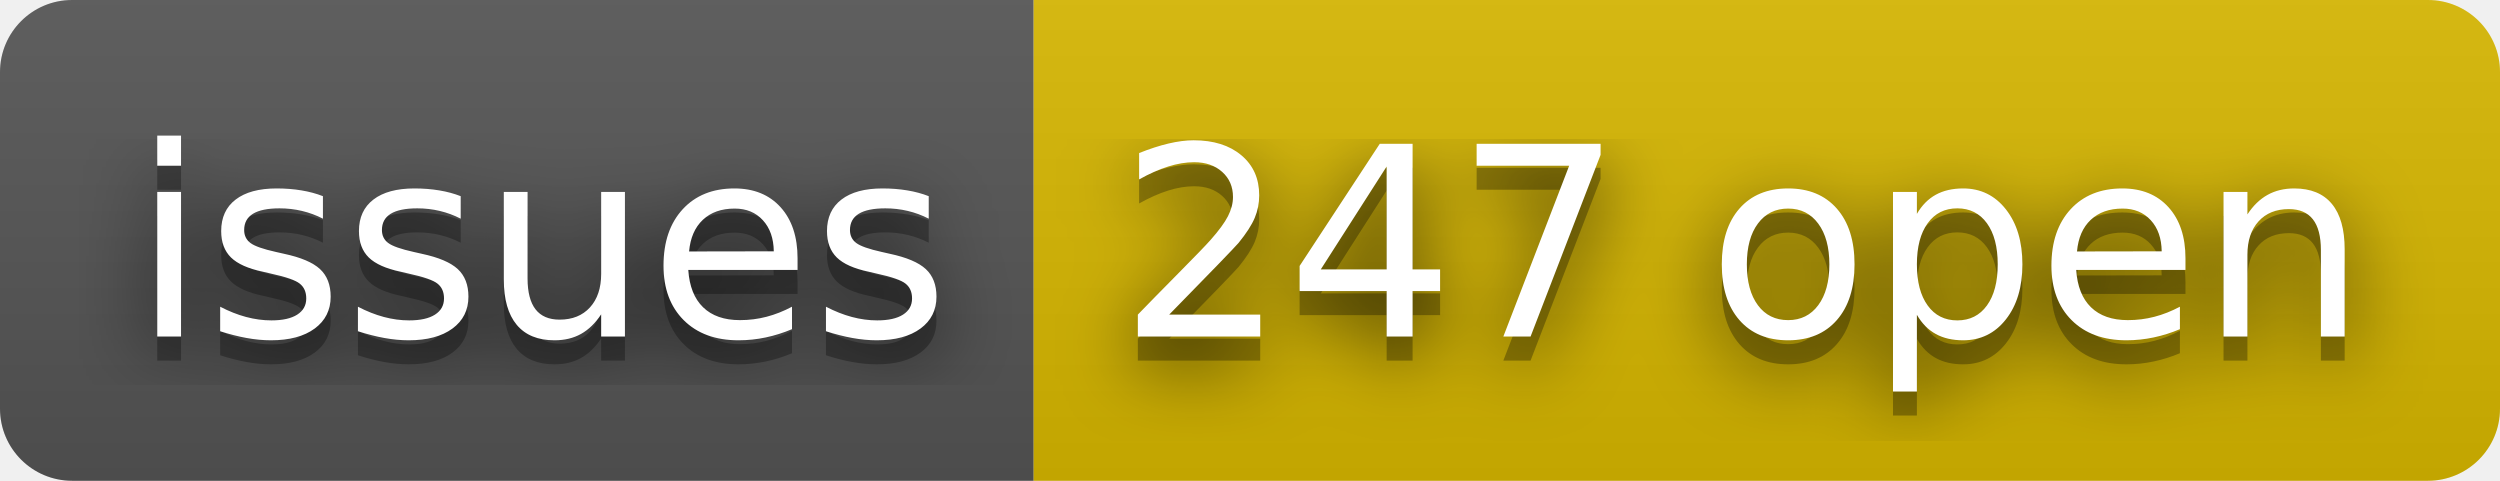
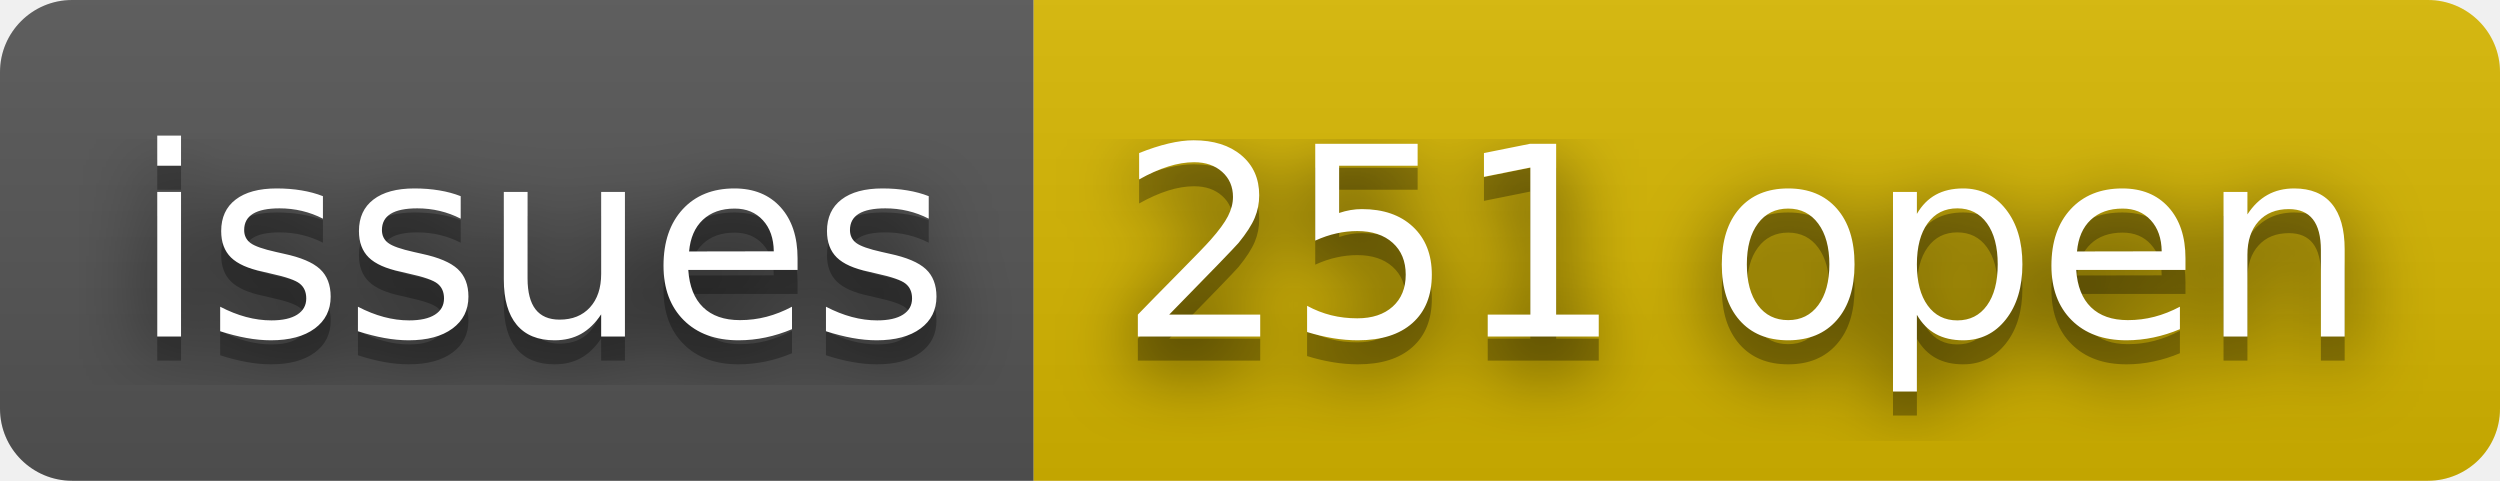
- <svg xmlns="http://www.w3.org/2000/svg" width="104" height="20" role="img" aria-label="issues: 247 open">
+ <svg xmlns="http://www.w3.org/2000/svg" width="104" height="20" role="img" aria-label="issues: 251 open">
  <filter id="blur">
    <feGaussianBlur stdDeviation="16" />
  </filter>
  <linearGradient id="s" x2="0" y2="100%">
    <stop offset="0" stop-color="#bbb" stop-opacity=".1" />
    <stop offset="1" stop-opacity=".1" />
  </linearGradient>
  <clipPath id="r">
    <rect width="104" height="20" rx="3" />
  </clipPath>
  <g clip-path="url(#r)">
    <rect width="43" height="20" fill="#555" />
    <rect x="43" width="61" height="20" fill="#d8b800" />
    <rect width="104" height="20" fill="url(#s)" />
  </g>
  <g fill="#fff" text-anchor="middle" font-family="Verdana,Geneva,DejaVu Sans,sans-serif" text-rendering="geometricPrecision" font-size="110">
    <g transform="scale(.1)">
      <g aria-hidden="true" fill="#010101">
        <text x="225" y="150" fill-opacity=".8" filter="url(#blur)" textLength="330">issues</text>
        <text x="225" y="150" fill-opacity=".3" textLength="330">issues</text>
      </g>
      <text x="225" y="140" textLength="330">issues</text>
    </g>
    <g transform="scale(.1)">
      <g aria-hidden="true" fill="#010101">
-         <text x="725" y="150" fill-opacity=".8" filter="url(#blur)" textLength="510">247 open</text>
-         <text x="725" y="150" fill-opacity=".3" textLength="510">247 open</text>
+         <text x="725" y="150" fill-opacity=".8" filter="url(#blur)" textLength="510">251 open</text>
+         <text x="725" y="150" fill-opacity=".3" textLength="510">251 open</text>
      </g>
-       <text x="725" y="140" textLength="510">247 open</text>
+       <text x="725" y="140" textLength="510">251 open</text>
    </g>
  </g>
</svg>
